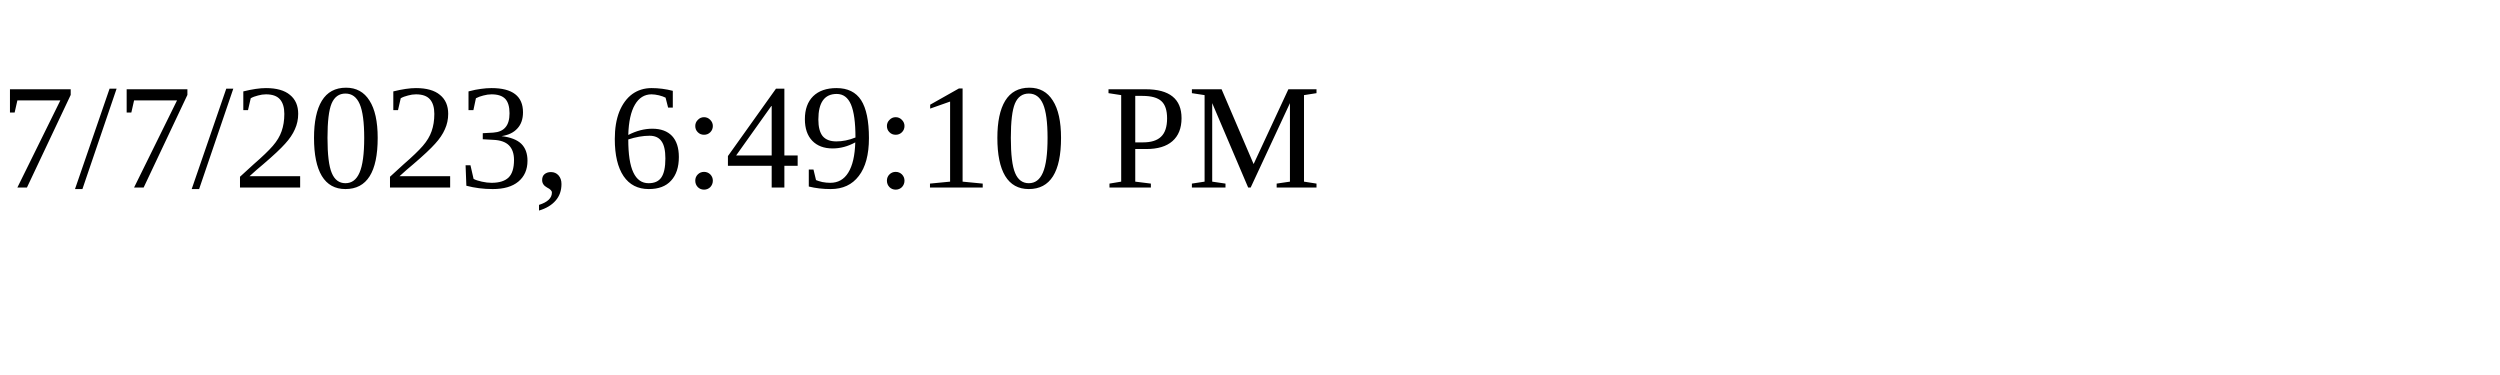
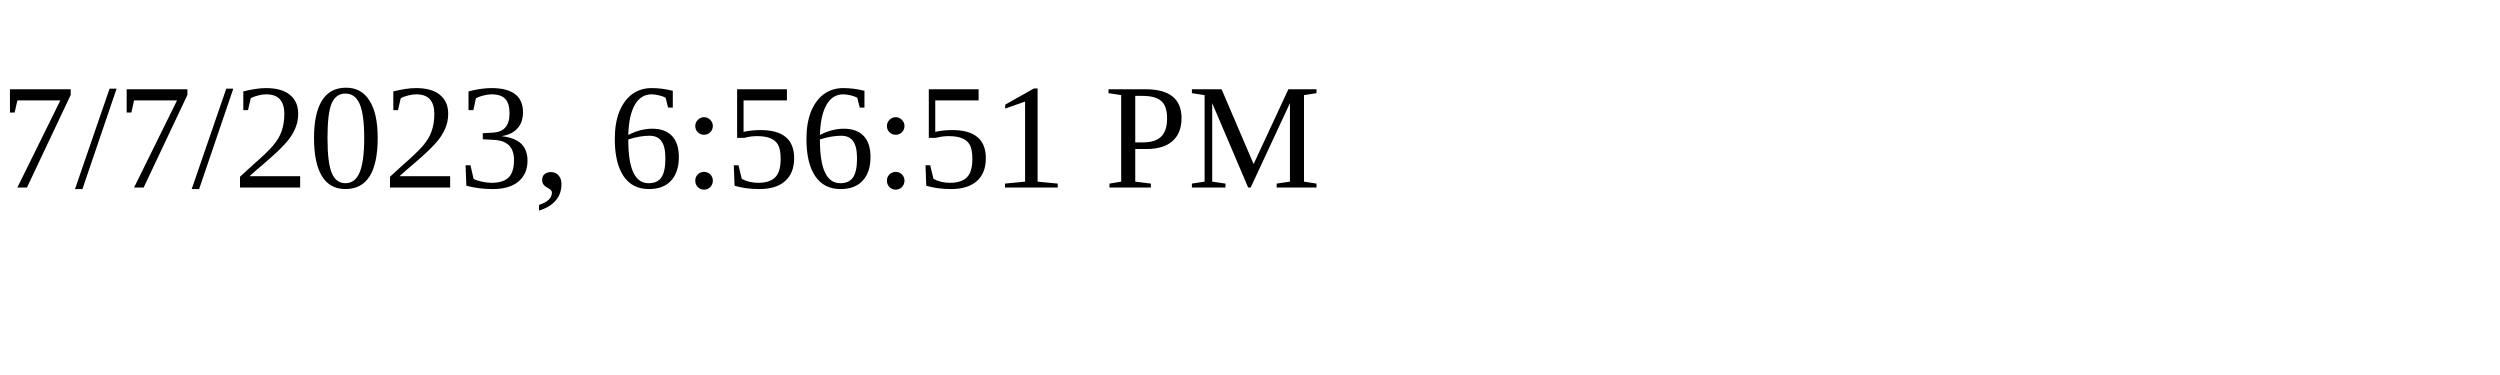
<svg xmlns="http://www.w3.org/2000/svg" height="30" width="200">
-   <text x="0" y="15">7/7/2023, 6:49:10 PM</text>
+   <text x="0" y="15">7/7/2023, 6:56:51 PM</text>
</svg>
